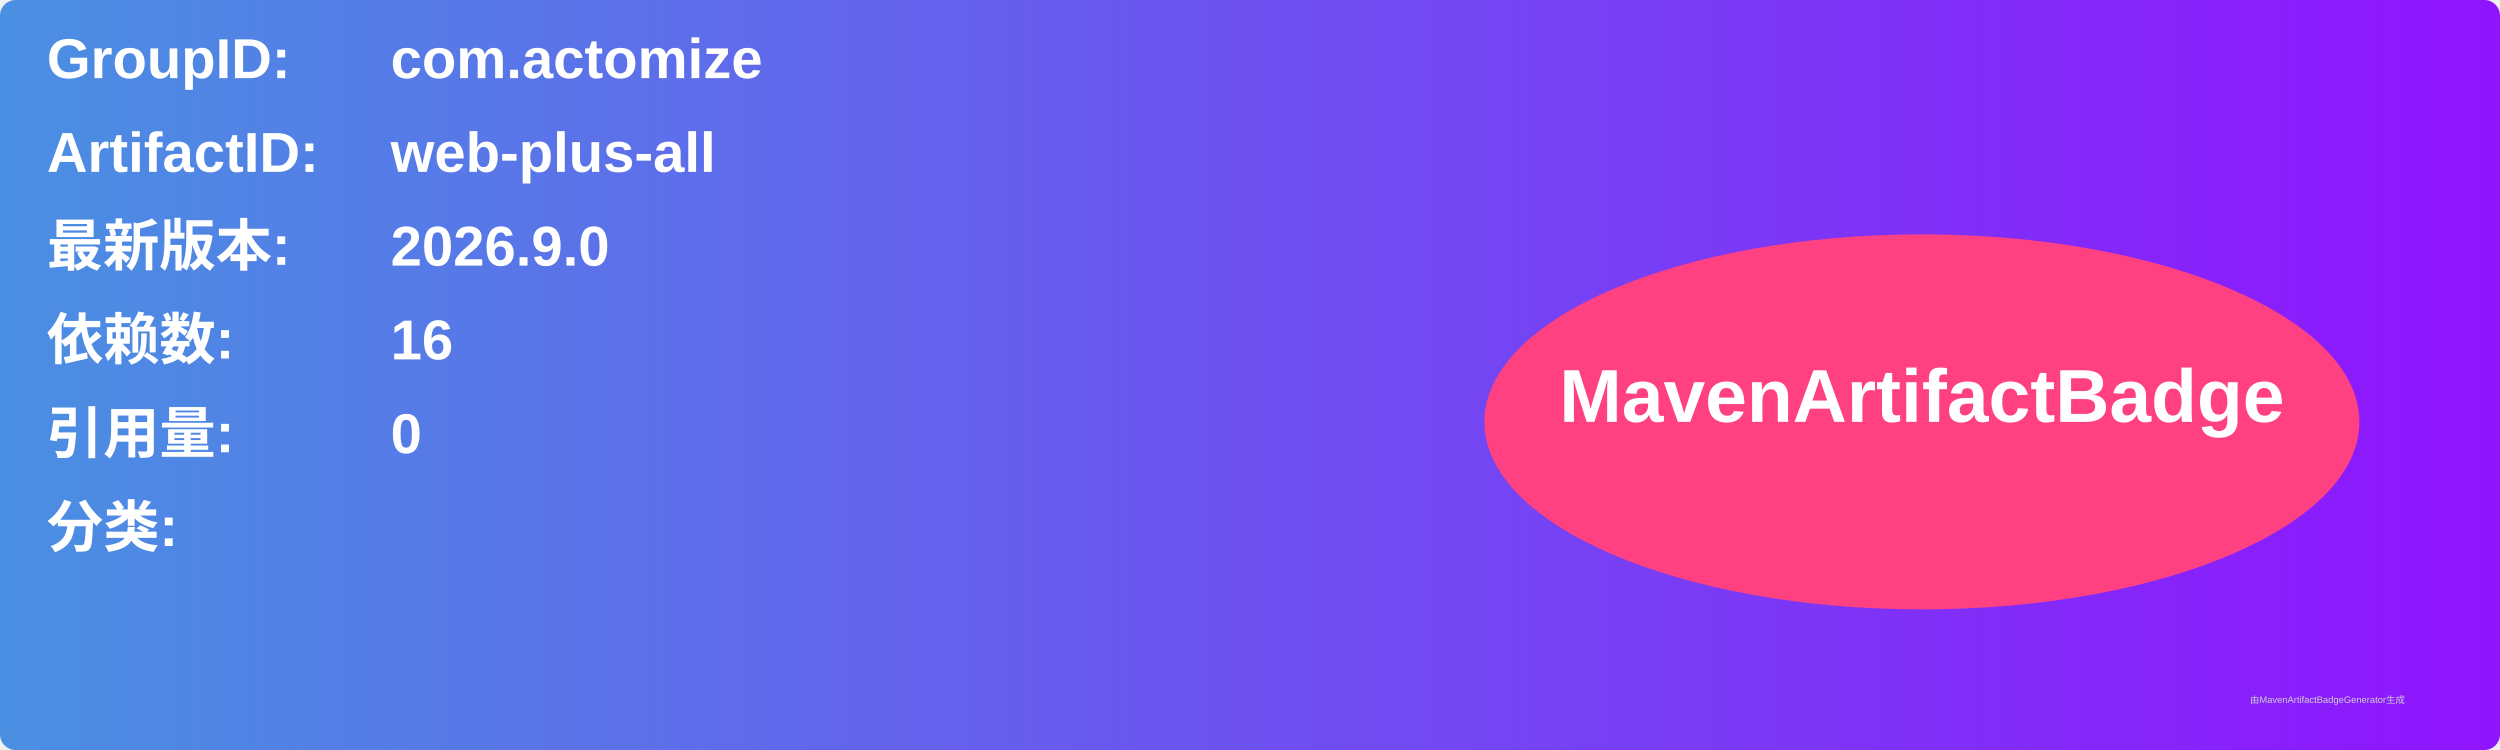
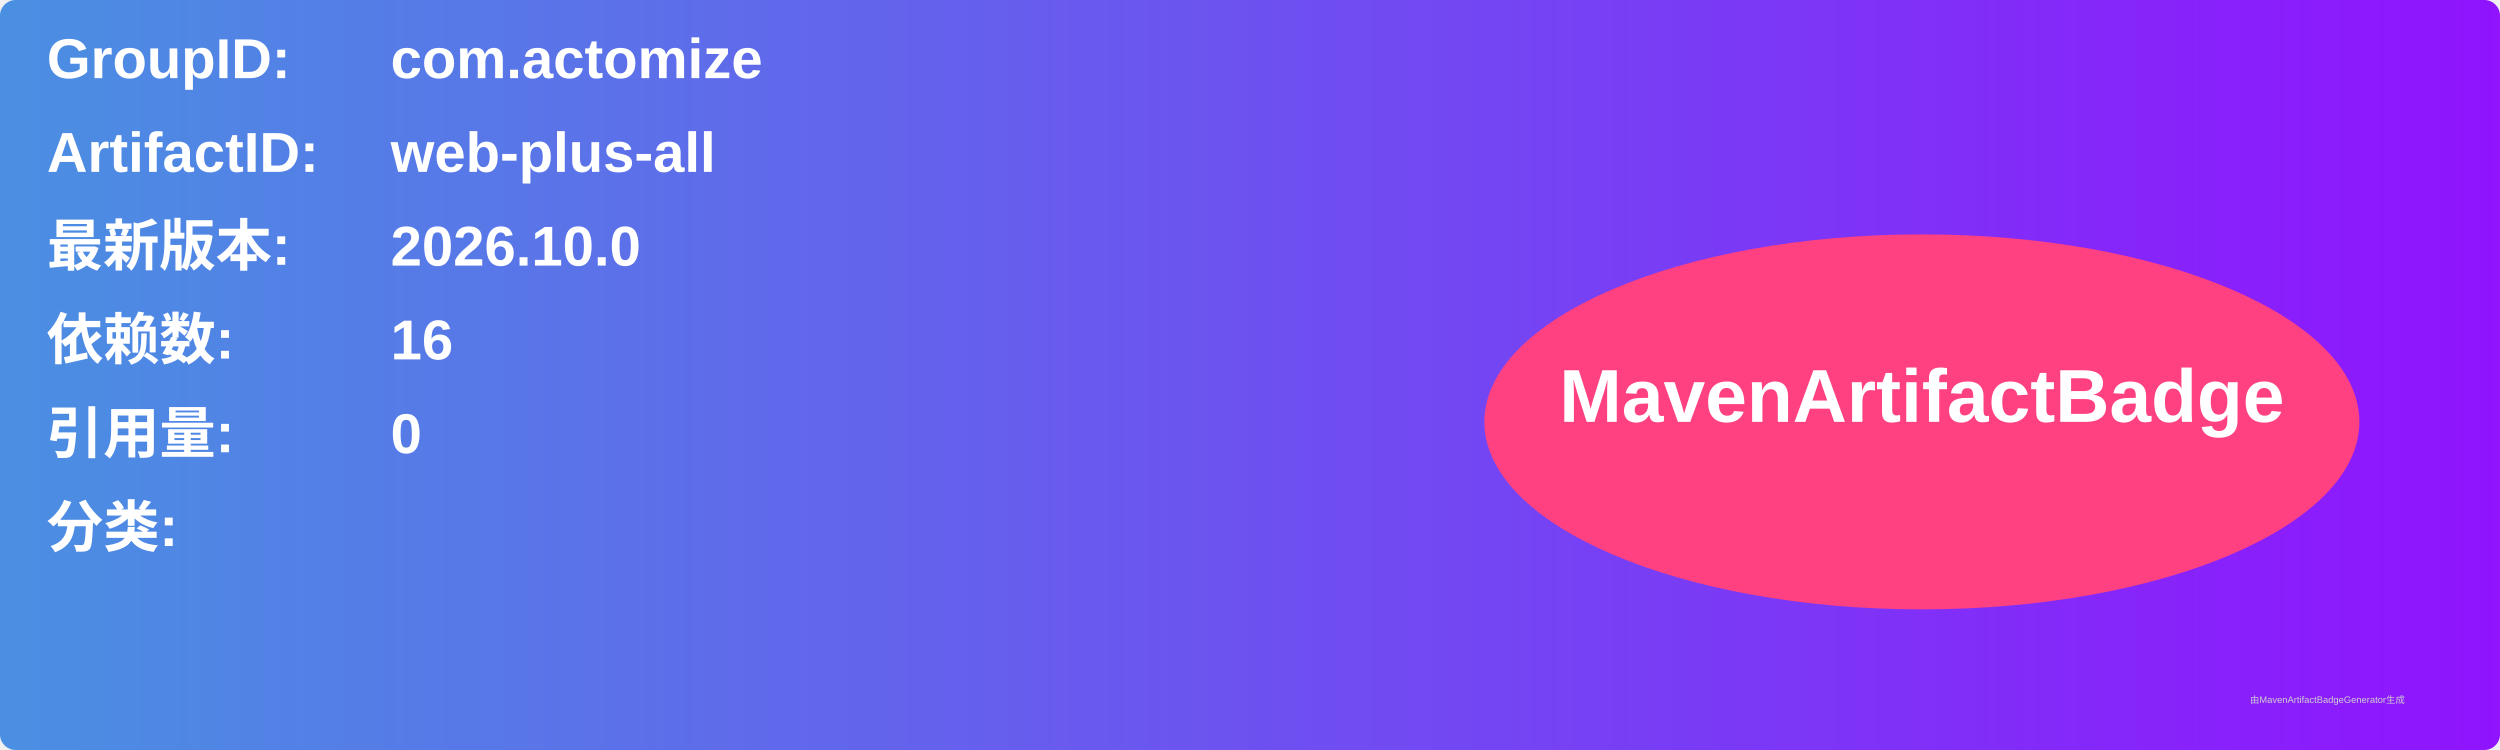
<svg xmlns="http://www.w3.org/2000/svg" width="800" height="240" viewBox="0 0 800 240">
  <linearGradient id="grad" x1="0%" y1="0%" x2="100%" y2="0%">
    <stop offset="0%" stop-color="#4a90e2" />
    <stop offset="100%" stop-color="#9013fe" />
  </linearGradient>
  <rect width="100%" height="100%" rx="5" ry="5" fill="url(#grad)" />
  <g transform="translate(15, 15)">
    <text x="0" y="10" font-family="Arial" font-size="18" fill="white" font-weight="bold" width="260">GroupID:</text>
    <text x="110" y="10" font-family="Arial" font-size="18" fill="white" font-weight="bold" width="460">com.actomize</text>
    <text x="0" y="40" font-family="Arial" font-size="18" fill="white" font-weight="bold" width="260">ArtifactID:</text>
    <text x="110" y="40" font-family="Arial" font-size="18" fill="white" font-weight="bold" width="460">web-plus-all</text>
    <text x="0" y="70" font-family="Arial" font-size="18" fill="white" font-weight="bold">最新版本:</text>
    <text x="110" y="70" font-family="Arial" font-size="18" fill="white" font-weight="bold">
-       <tspan font-weight="bold">2026.9.0</tspan>
+       <tspan font-weight="bold">2026.10.0</tspan>
    </text>
    <text x="0" y="100" font-family="Arial" font-size="18" fill="white" font-weight="bold">依赖数: </text>
    <text x="110" y="100" font-family="Arial" font-size="18" fill="white">
      <tspan font-weight="bold">16</tspan>
    </text>
    <text x="0" y="130" font-family="Arial" font-size="18" fill="white" font-weight="bold">引用量: </text>
    <text x="110" y="130" font-family="Arial" font-size="18" fill="white">
      <tspan font-weight="bold">0</tspan>
    </text>
    <text x="0" y="160" font-family="Arial" font-size="18" fill="white" font-weight="bold">分类:</text>
    <text x="10" y="190" font-family="Arial" font-size="10" fill="white">
      <tspan font-weight="bold" />
    </text>
    <ellipse cx="600" cy="120" rx="140" ry="60" fill="#ff4081" />
    <text x="600" y="120" text-anchor="middle" font-family="Arial" font-size="24" fill="white" font-weight="bold">MavenArtifactBadge</text>
  </g>
  <text x="720" y="225" font-family="Arial" font-size="3" fill="#d0d0d0">由MavenArtifactBadgeGenerator生成</text>
</svg>
